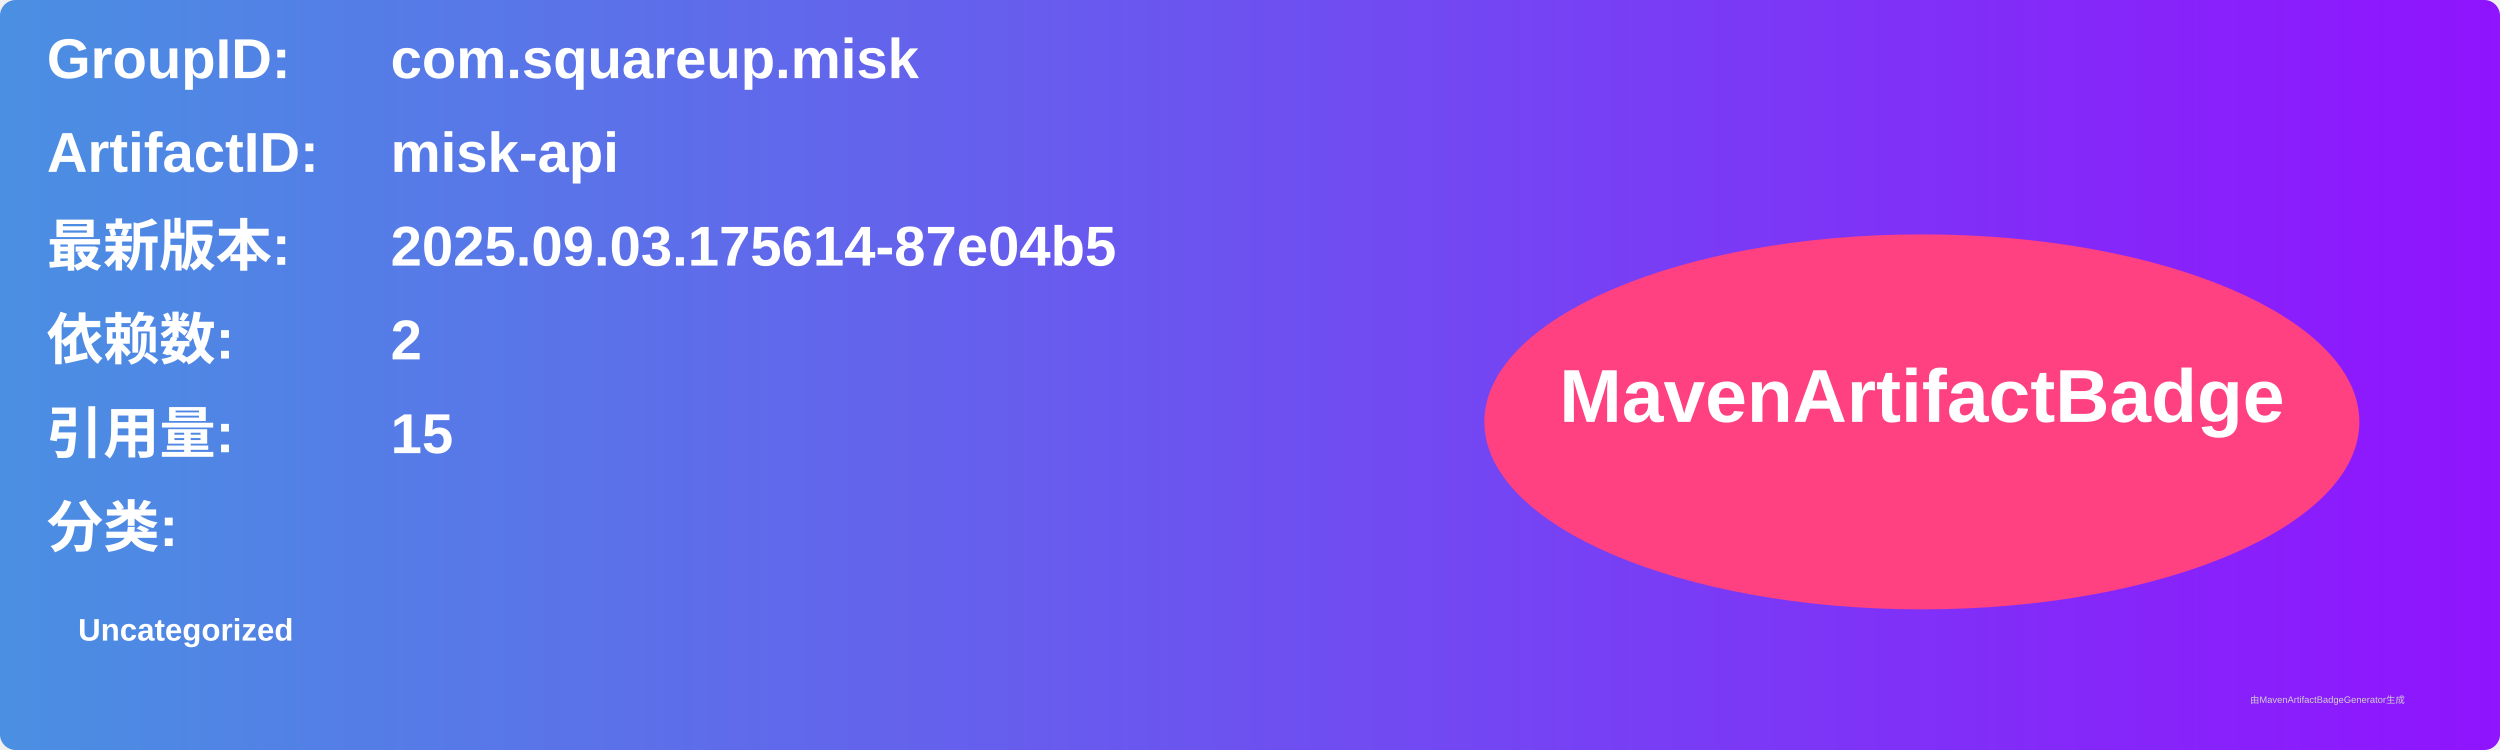
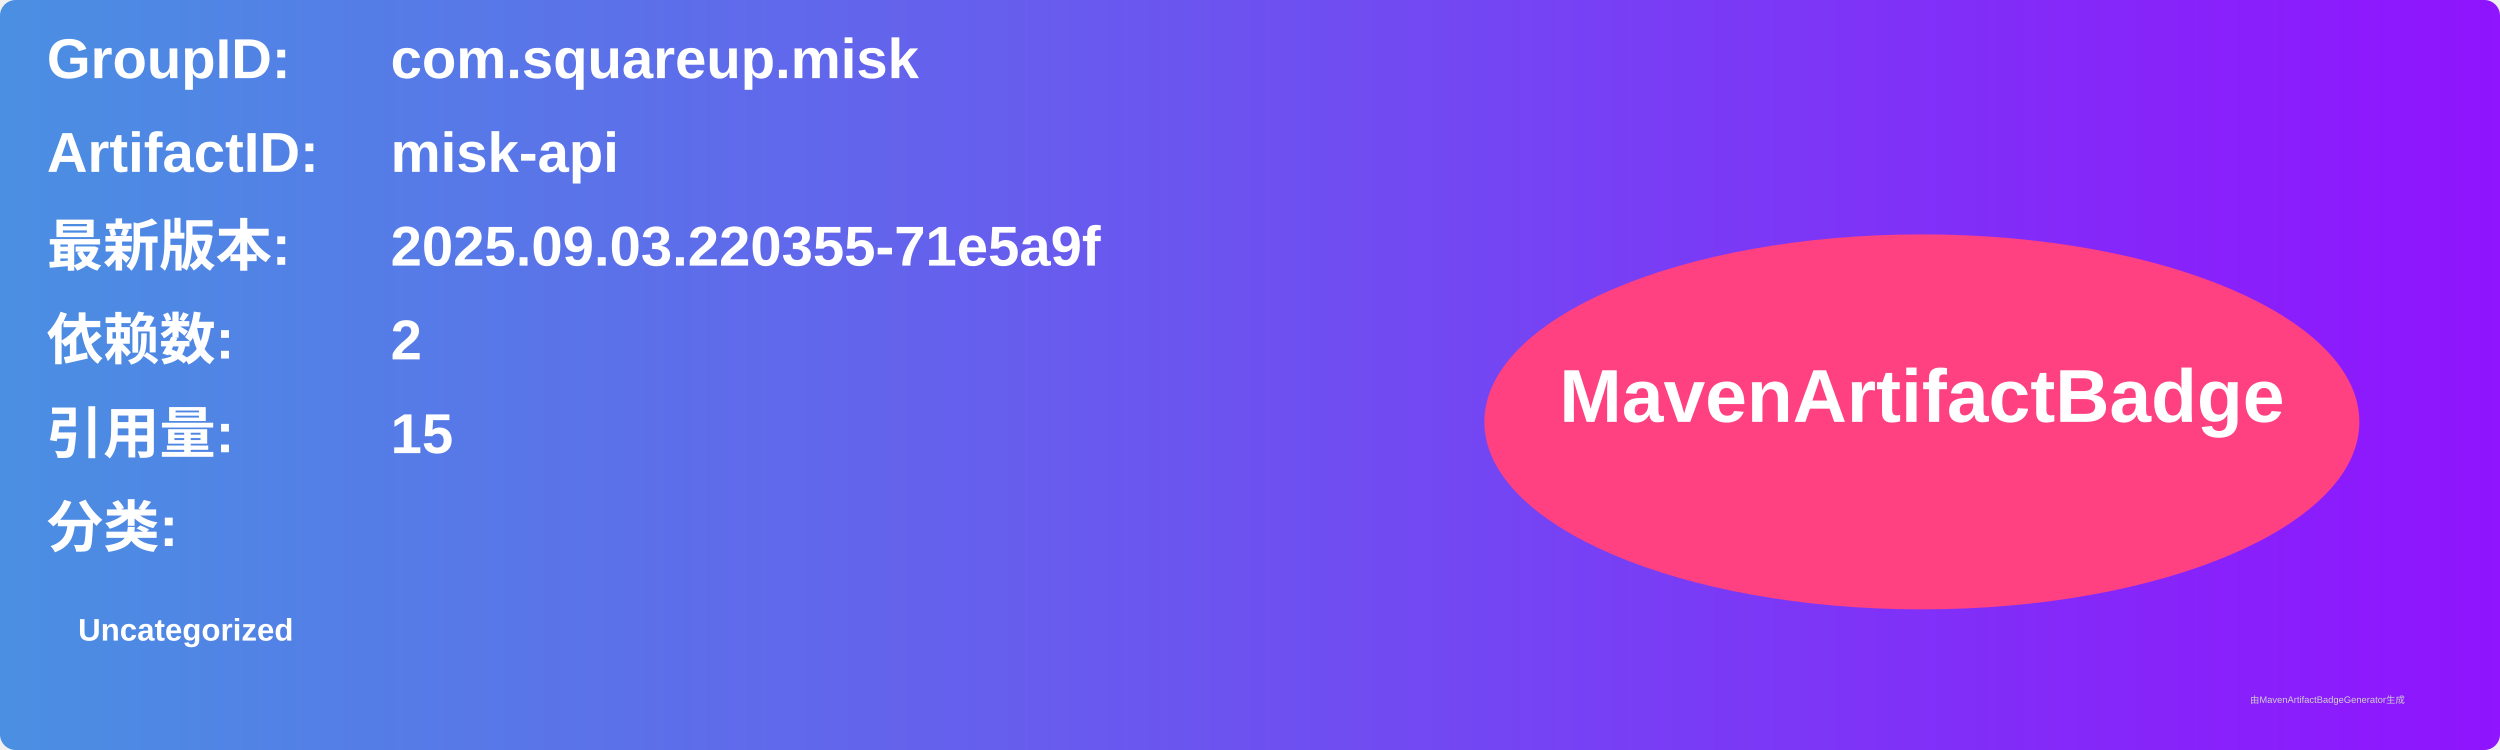
<svg xmlns="http://www.w3.org/2000/svg" width="800" height="240" viewBox="0 0 800 240">
  <linearGradient id="grad" x1="0%" y1="0%" x2="100%" y2="0%">
    <stop offset="0%" stop-color="#4a90e2" />
    <stop offset="100%" stop-color="#9013fe" />
  </linearGradient>
  <rect width="100%" height="100%" rx="5" ry="5" fill="url(#grad)" />
  <g transform="translate(15, 15)">
    <text x="0" y="10" font-family="Arial" font-size="18" fill="white" font-weight="bold" width="260">GroupID:</text>
    <text x="110" y="10" font-family="Arial" font-size="18" fill="white" font-weight="bold" width="460">com.squareup.misk</text>
    <text x="0" y="40" font-family="Arial" font-size="18" fill="white" font-weight="bold" width="260">ArtifactID:</text>
    <text x="110" y="40" font-family="Arial" font-size="18" fill="white" font-weight="bold" width="460">misk-api</text>
    <text x="0" y="70" font-family="Arial" font-size="18" fill="white" font-weight="bold">最新版本:</text>
    <text x="110" y="70" font-family="Arial" font-size="18" fill="white" font-weight="bold">
-       <tspan font-weight="bold">2025.09.03.175614-87e04b5</tspan>
+       <tspan font-weight="bold">2025.09.03.220355-71e5a9f</tspan>
    </text>
    <text x="0" y="100" font-family="Arial" font-size="18" fill="white" font-weight="bold">依赖数: </text>
    <text x="110" y="100" font-family="Arial" font-size="18" fill="white">
      <tspan font-weight="bold">2</tspan>
    </text>
    <text x="0" y="130" font-family="Arial" font-size="18" fill="white" font-weight="bold">引用量: </text>
    <text x="110" y="130" font-family="Arial" font-size="18" fill="white">
      <tspan font-weight="bold">15</tspan>
    </text>
    <text x="0" y="160" font-family="Arial" font-size="18" fill="white" font-weight="bold">分类:</text>
    <text x="10" y="190" font-family="Arial" font-size="10" fill="white">
      <tspan font-weight="bold">Uncategorized</tspan>
    </text>
    <ellipse cx="600" cy="120" rx="140" ry="60" fill="#ff4081" />
    <text x="600" y="120" text-anchor="middle" font-family="Arial" font-size="24" fill="white" font-weight="bold">MavenArtifactBadge</text>
  </g>
  <text x="720" y="225" font-family="Arial" font-size="3" fill="#d0d0d0">由MavenArtifactBadgeGenerator生成</text>
</svg>
